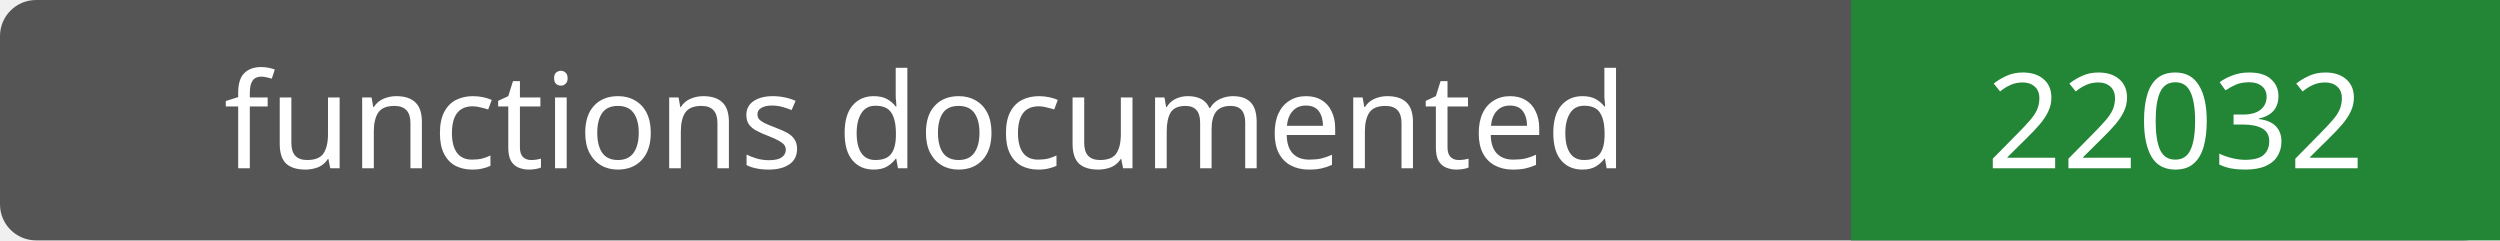
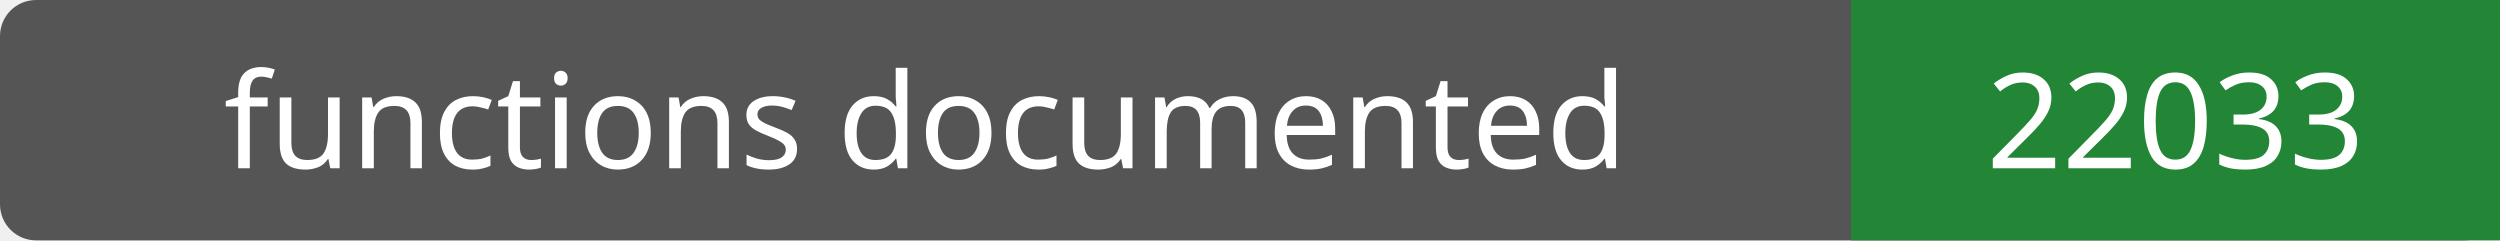
- <svg xmlns="http://www.w3.org/2000/svg" width="208" height="20" role="img" aria-label="functions documented: 22032">
+ <svg xmlns="http://www.w3.org/2000/svg" width="208" height="20" role="img" aria-label="functions documented: 22033">
  <rect width="208" height="20" rx="3" fill="#555" />
  <path fill="#238636" d="M154 0h54v20H154z" />
  <g fill="#fff" text-anchor="middle" font-family="Verdana,sans-serif" font-size="11">
    <text x="77.0" y="14">functions documented</text>
-     <text x="181.0" y="14">22032</text>
+     <text x="181.0" y="14">22033</text>
  </g>
</svg>
